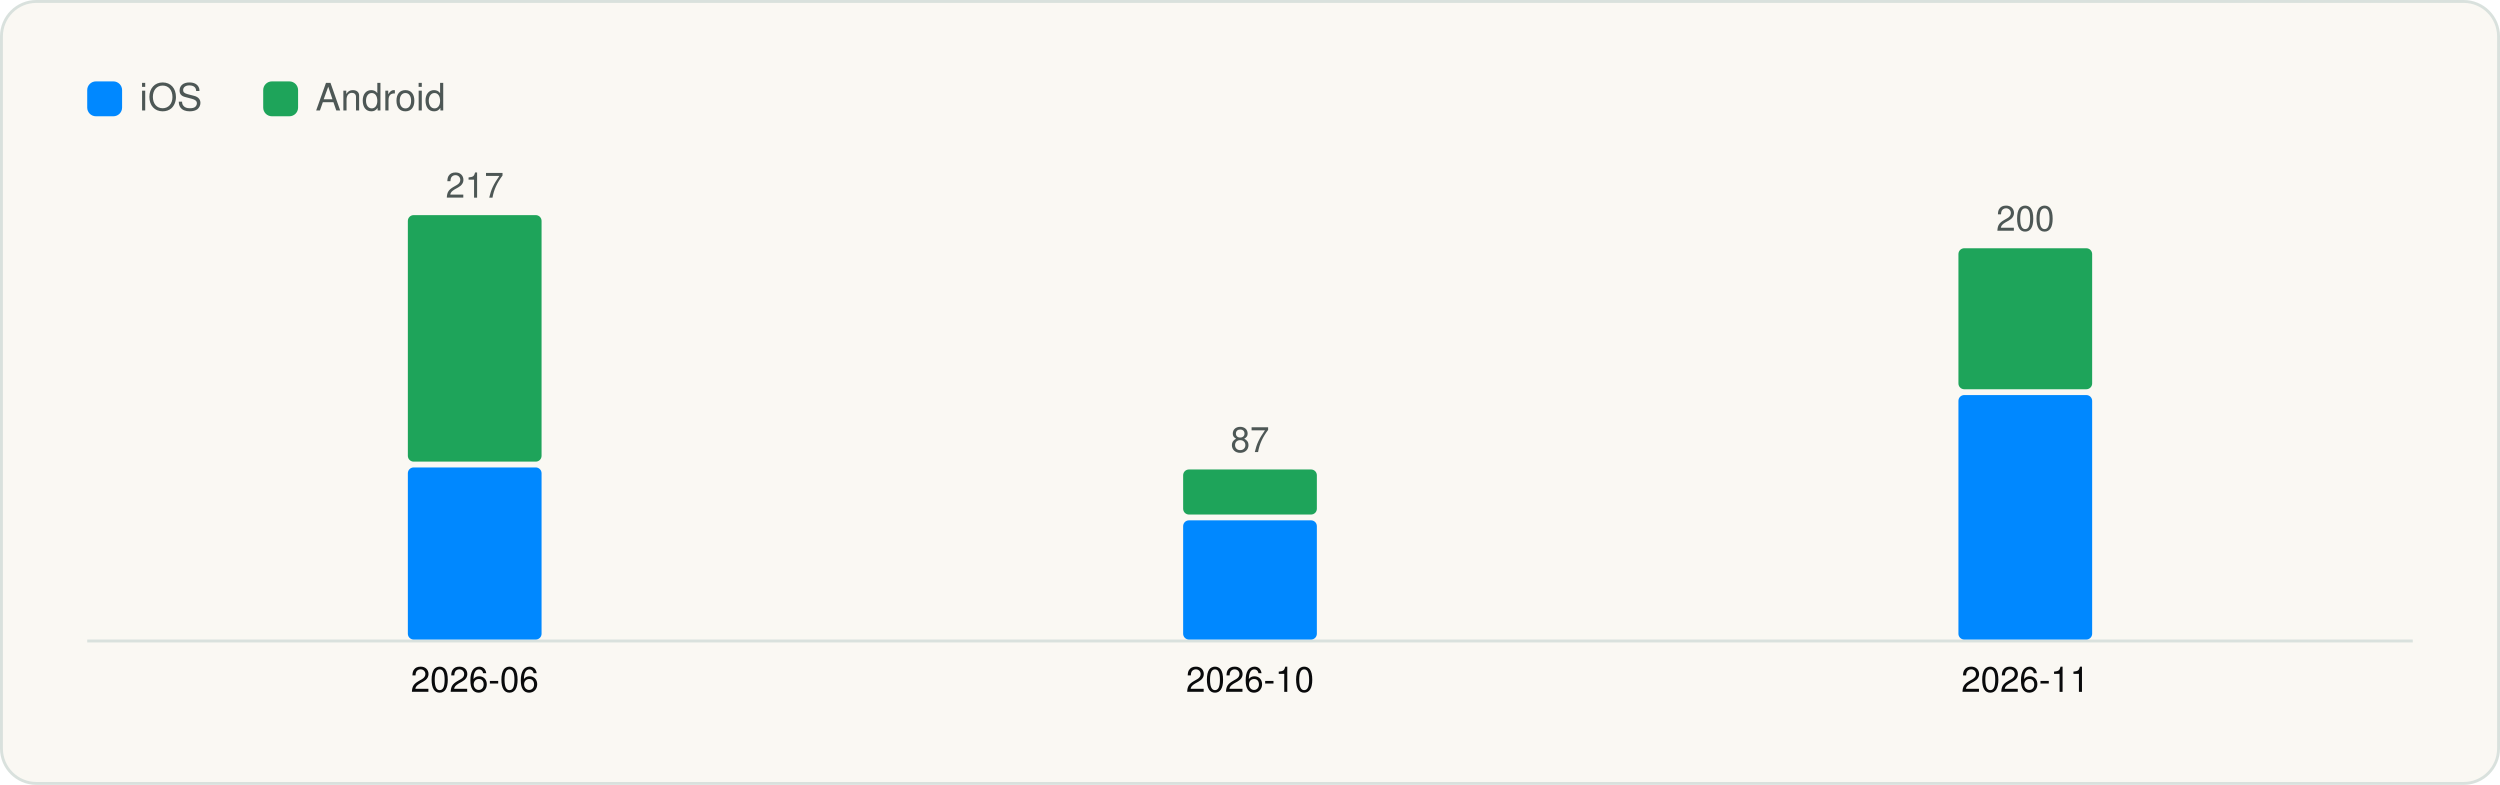
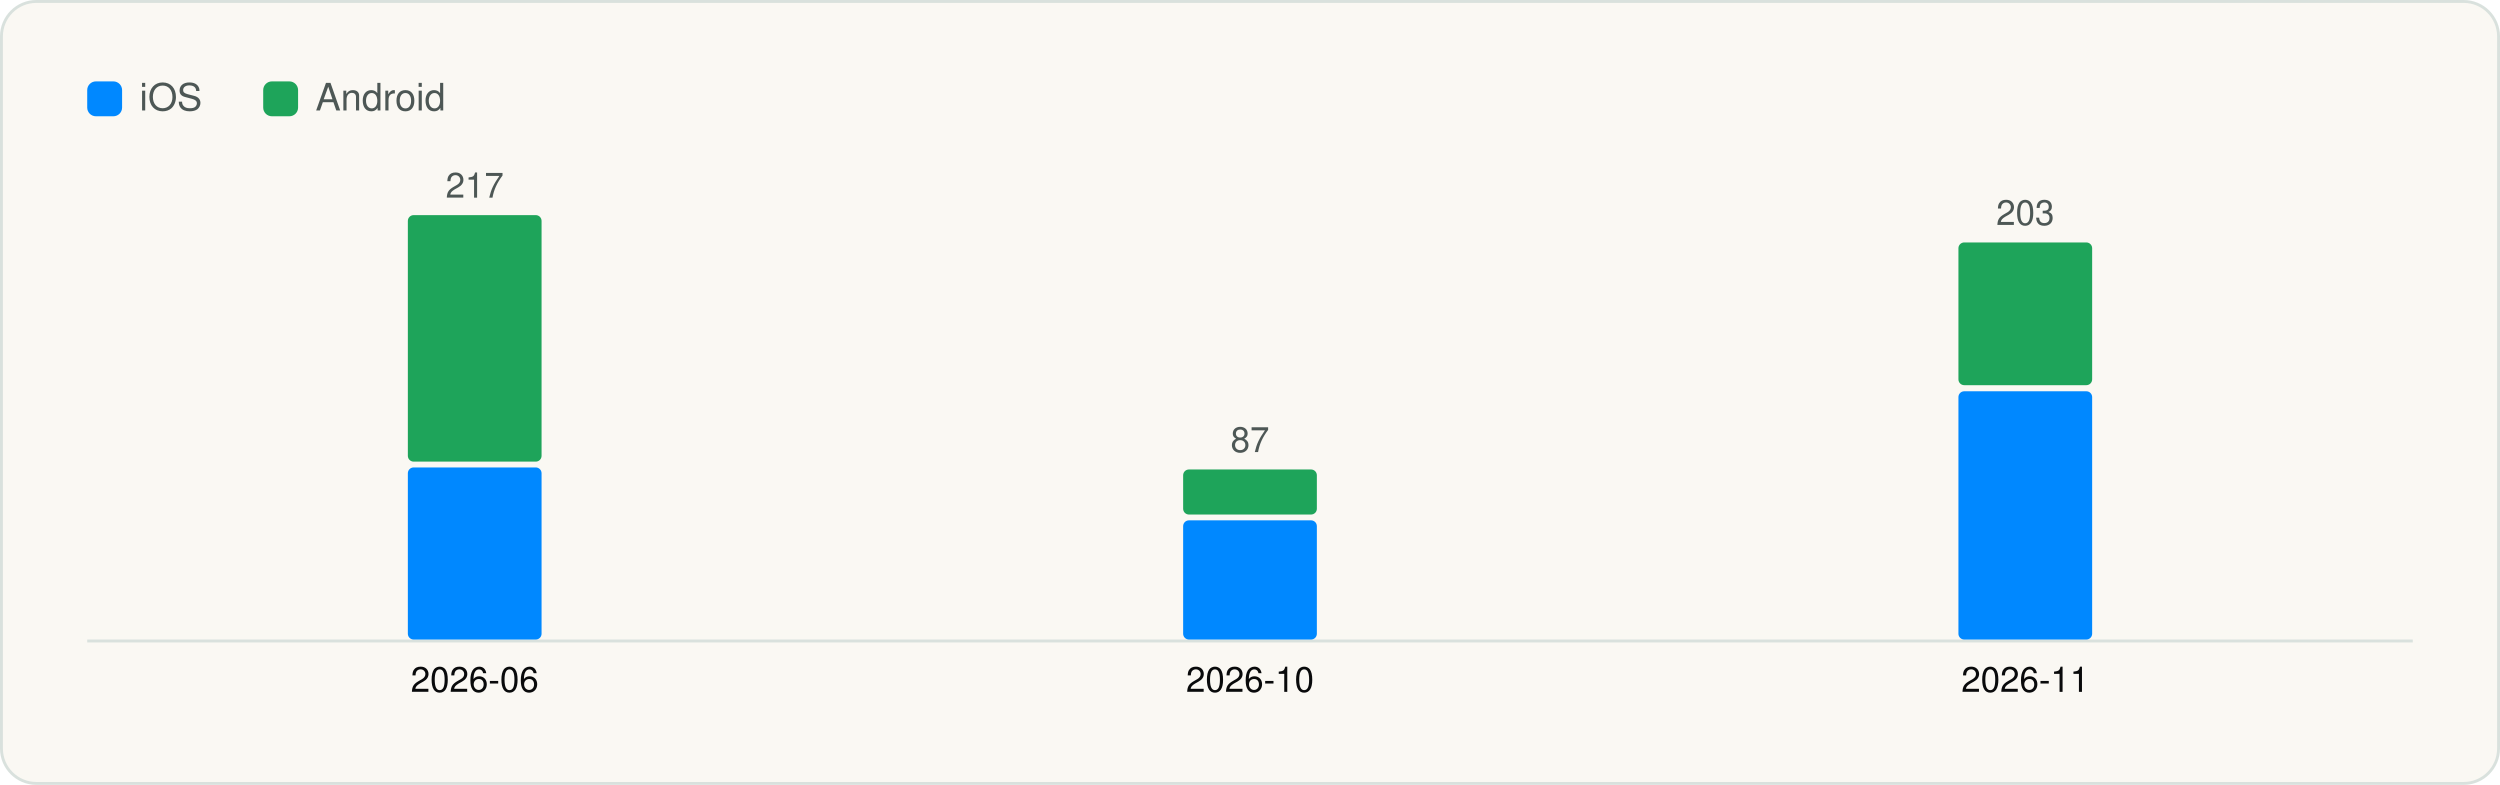
<svg xmlns="http://www.w3.org/2000/svg" viewBox="0 0 860 270" width="860" height="270" role="img" aria-label="Versions captured per month" font-family="Geist, -apple-system, BlinkMacSystemFont, 'Segoe UI', Helvetica, Arial, sans-serif">
  <rect x="0.5" y="0.5" width="859" height="269" rx="12" fill="#FAF8F3" stroke="#D9E1DD" />
  <g transform="translate(20 20)">
    <rect x="10" y="8" width="12" height="12" rx="3" fill="#0088FF" />
    <text x="28" y="18" font-size="13" fill="#4D5755">iOS</text>
    <rect x="70.54" y="8" width="12" height="12" rx="3" fill="#1EA45A" />
    <text x="88.54" y="18" font-size="13" fill="#4D5755">Android</text>
    <line x1="10" y1="200.5" x2="810" y2="200.5" stroke="#D9E1DD" />
    <rect x="120.3" y="140.8" width="46.0" height="59.2" rx="2" fill="#0088FF" />
    <rect x="120.3" y="54.0" width="46.0" height="84.8" rx="2" fill="#1EA45A" />
    <text x="143.3" y="48.0" font-size="12" text-anchor="middle" fill="#4D5755">217</text>
    <text x="143.3" y="218.0" font-size="12" text-anchor="middle" fill="#090A0B">2026-06</text>
    <rect x="387.0" y="159.0" width="46.0" height="41.0" rx="2" fill="#0088FF" />
    <rect x="387.0" y="141.5" width="46.0" height="15.5" rx="2" fill="#1EA45A" />
    <text x="410.0" y="135.5" font-size="12" text-anchor="middle" fill="#4D5755">87</text>
    <text x="410.0" y="218.0" font-size="12" text-anchor="middle" fill="#090A0B">2026-10</text>
-     <rect x="653.7" y="115.9" width="46.0" height="84.1" rx="2" fill="#0088FF" />
-     <rect x="653.7" y="65.4" width="46.0" height="48.5" rx="2" fill="#1EA45A" />
-     <text x="676.7" y="59.4" font-size="12" text-anchor="middle" fill="#4D5755">200</text>
+     <rect x="653.7" y="114.6" width="46.0" height="85.4" rx="2" fill="#0088FF" />
+     <rect x="653.7" y="63.4" width="46.0" height="49.1" rx="2" fill="#1EA45A" />
+     <text x="676.7" y="57.4" font-size="12" text-anchor="middle" fill="#4D5755">203</text>
    <text x="676.7" y="218.0" font-size="12" text-anchor="middle" fill="#090A0B">2026-11</text>
  </g>
</svg>
